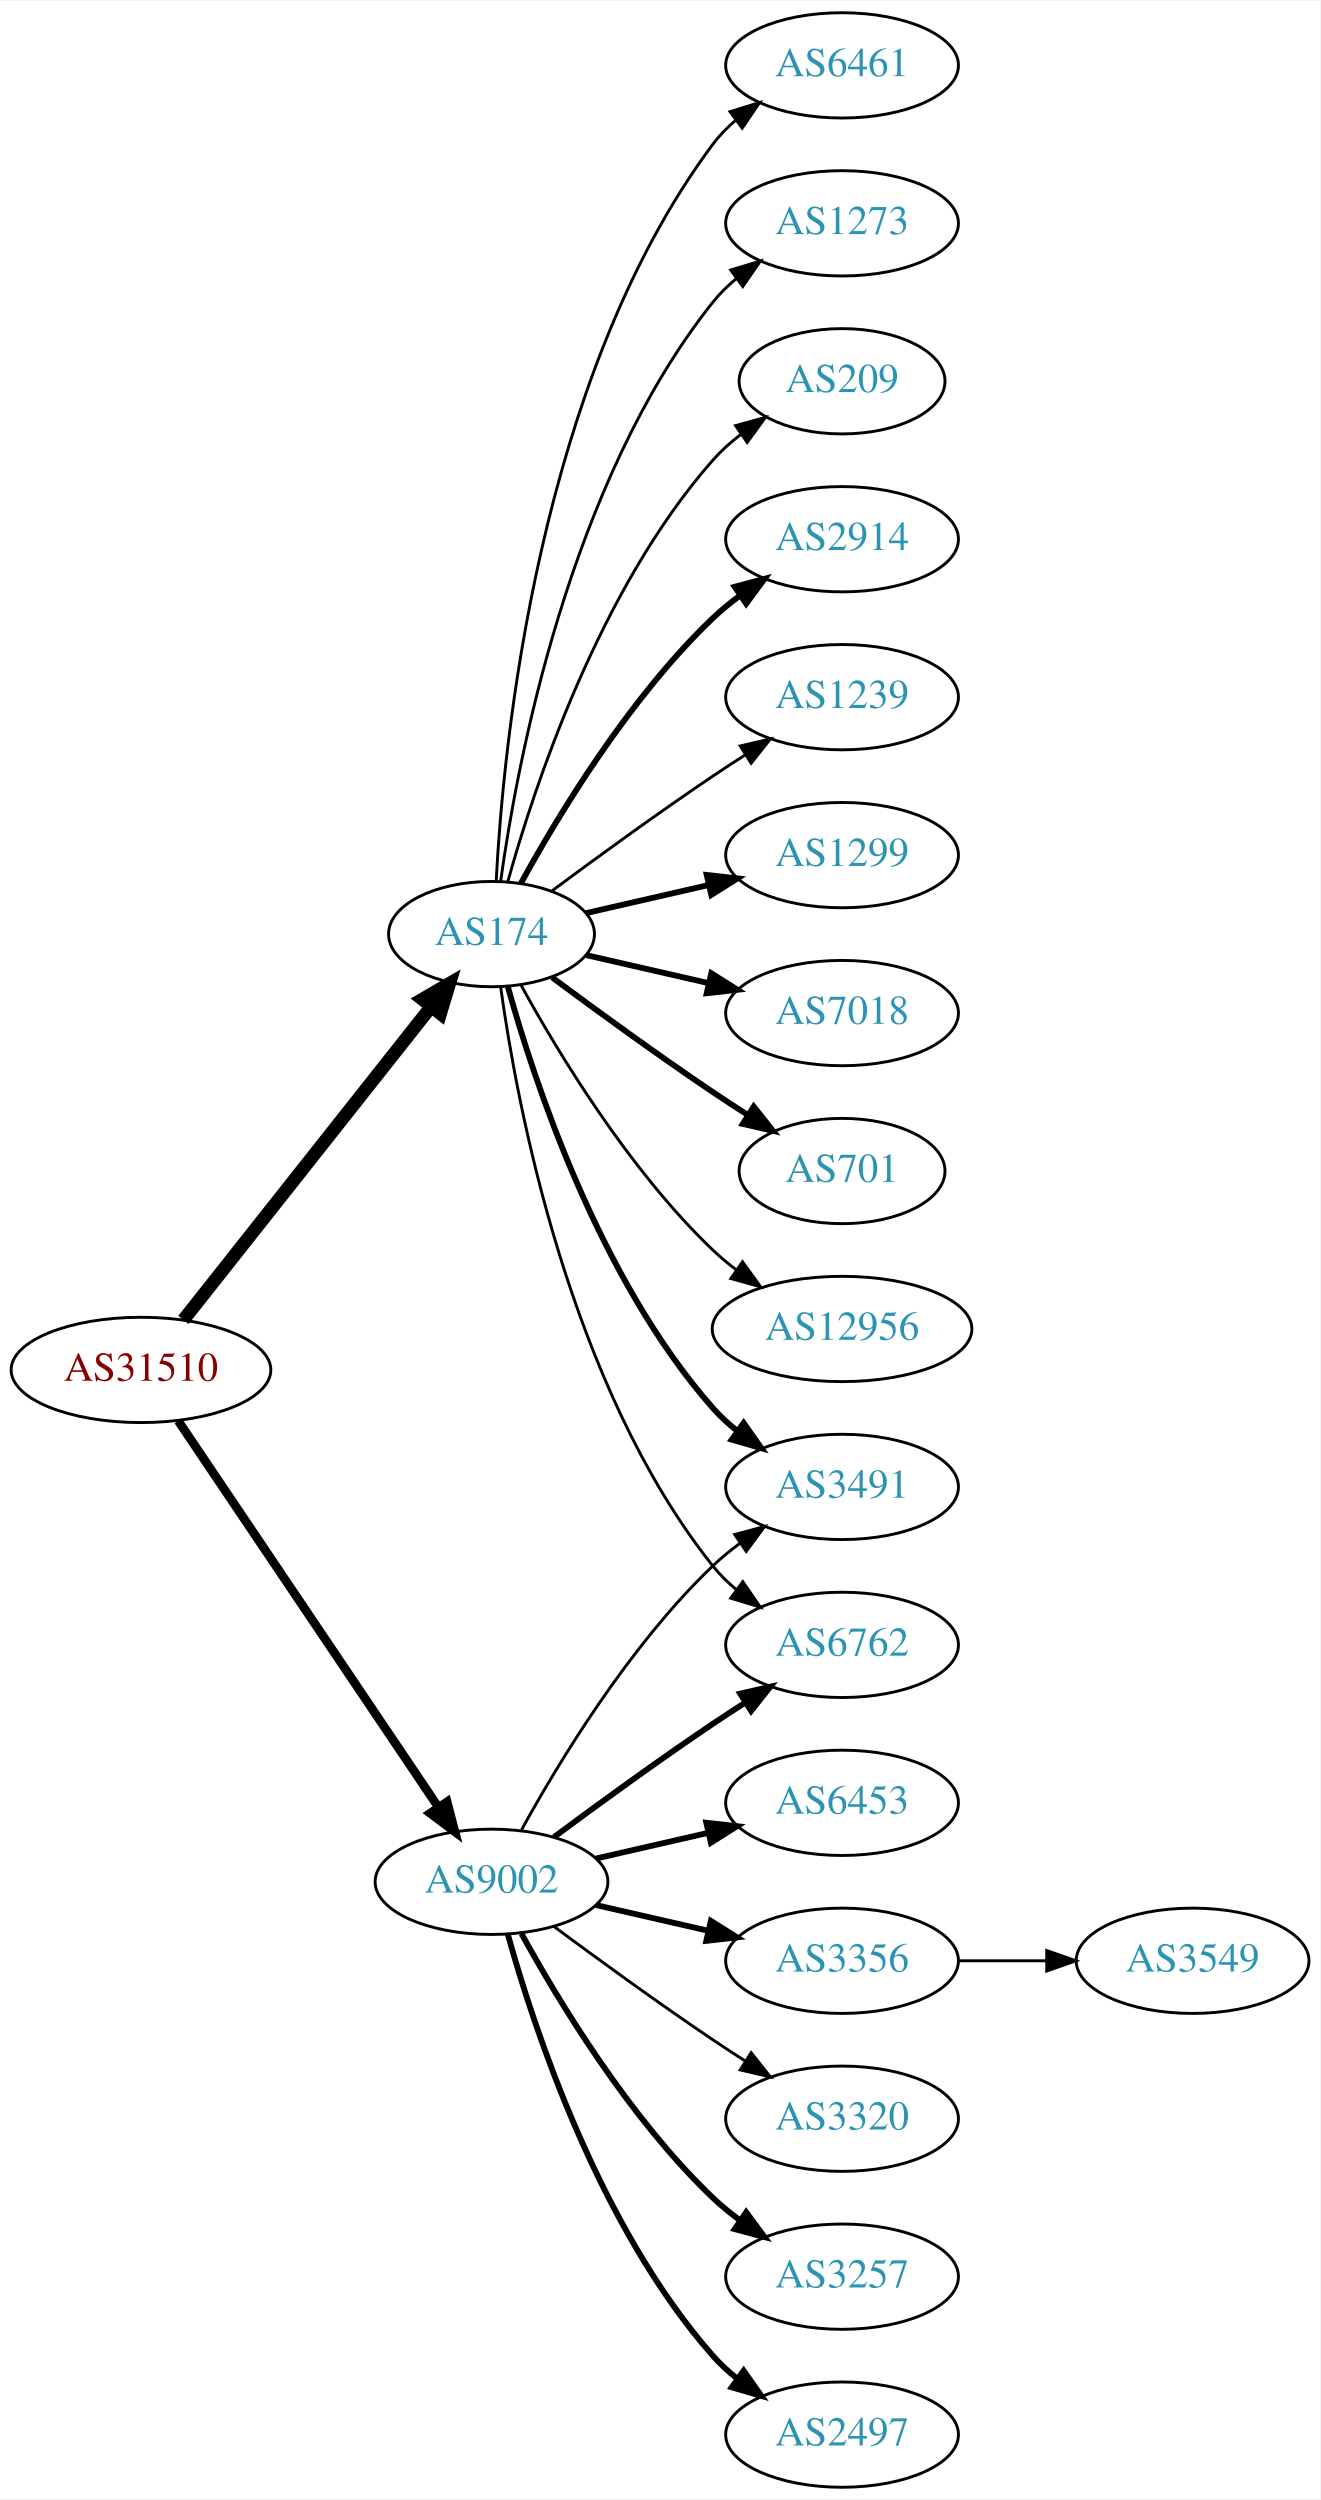
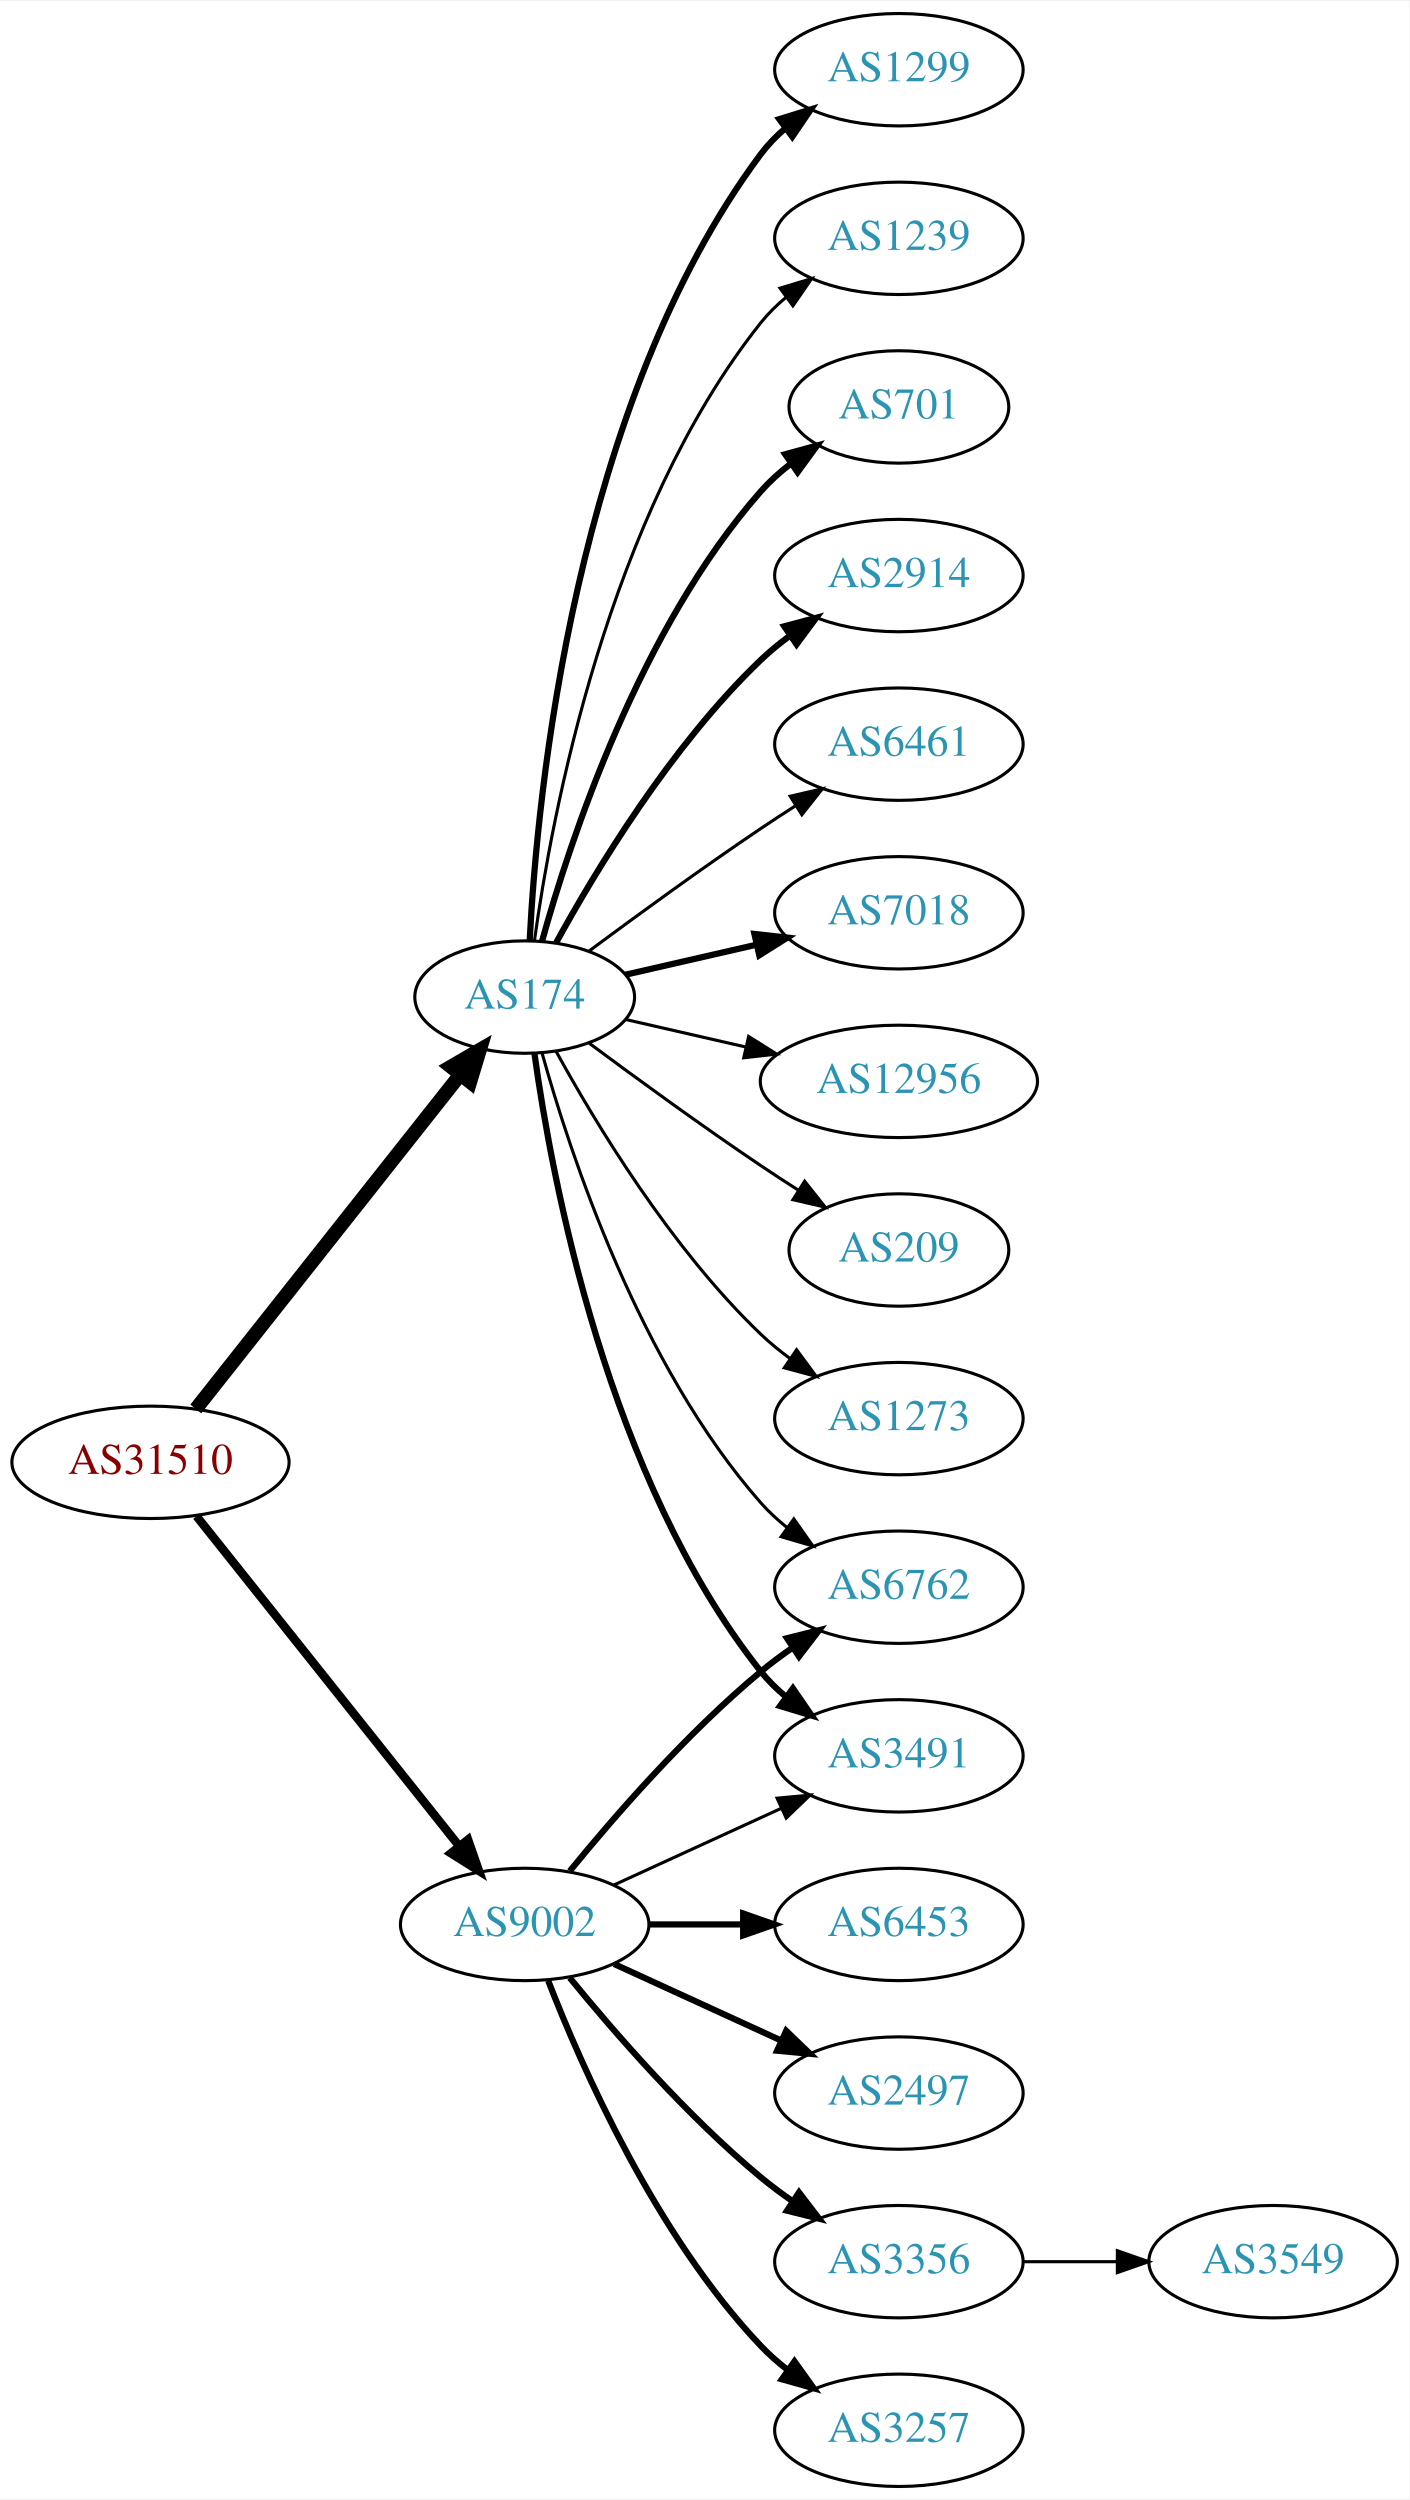
- <svg xmlns="http://www.w3.org/2000/svg" xmlns:xlink="http://www.w3.org/1999/xlink" width="451pt" height="854pt" viewBox="0.00 0.00 451.37 854.00">
-   <g id="graph0" class="graph" transform="scale(1 1) rotate(0) translate(4 850)">
-     <polygon fill="white" stroke="none" points="-4,4 -4,-850 447.37,-850 447.37,4 -4,4" />
+ <svg xmlns="http://www.w3.org/2000/svg" xmlns:xlink="http://www.w3.org/1999/xlink" width="451pt" height="800pt" viewBox="0.00 0.00 451.37 800.00">
+   <g id="graph0" class="graph" transform="scale(1 1) rotate(0) translate(4 796)">
+     <polygon fill="white" stroke="none" points="-4,4 -4,-796 447.37,-796 447.37,4 -4,4" />
    <g id="node1" class="node">
      <g id="a_node1">
        <a xlink:href="/asn/31510" xlink:title="AS31510 ~ Innsbrucker Kommunalbetriebe AG [AT]">
-           <ellipse fill="#ffffff" stroke="black" cx="44.196" cy="-382" rx="44.393" ry="18" />
-           <text text-anchor="middle" x="44.196" y="-378.3" font-family="Times,serif" font-size="14.00" fill="#880000">AS31510</text>
+           <ellipse fill="#ffffff" stroke="black" cx="44.196" cy="-328" rx="44.393" ry="18" />
+           <text text-anchor="middle" x="44.196" y="-324.3" font-family="Times,serif" font-size="14.00" fill="#880000">AS31510</text>
        </a>
      </g>
    </g>
    <g id="node2" class="node">
      <g id="a_node2">
        <a xlink:href="/asn/174" xlink:title="AS174 ~ Cogent Communications [US]">
-           <ellipse fill="#ffffff" stroke="black" cx="164.039" cy="-531" rx="35.194" ry="18" />
-           <text text-anchor="middle" x="164.039" y="-527.3" font-family="Times,serif" font-size="14.00" fill="#2c94b3">AS174</text>
+           <ellipse fill="#ffffff" stroke="black" cx="164.039" cy="-477" rx="35.194" ry="18" />
+           <text text-anchor="middle" x="164.039" y="-473.3" font-family="Times,serif" font-size="14.00" fill="#2c94b3">AS174</text>
        </a>
      </g>
    </g>
    <g id="edge1" class="edge">
-       <path fill="none" stroke="black" stroke-width="4.5" d="M58.714,-399.092C79.492,-425.364 119.383,-475.802 143.365,-506.125" />
-       <polygon fill="black" stroke="black" stroke-width="4.5" points="140.387,-508.706 149.678,-514.107 146.563,-503.821 140.387,-508.706" />
+       <path fill="none" stroke="black" stroke-width="4.5" d="M58.714,-345.092C79.492,-371.364 119.383,-421.802 143.365,-452.125" />
+       <polygon fill="black" stroke="black" stroke-width="4.5" points="140.387,-454.706 149.678,-460.107 146.563,-449.821 140.387,-454.706" />
    </g>
    <g id="node3" class="node">
      <g id="a_node3">
        <a xlink:href="/asn/9002" xlink:title="AS9002 ~ RETN Limited [EU]">
-           <ellipse fill="#ffffff" stroke="black" cx="164.039" cy="-207" rx="39.794" ry="18" />
-           <text text-anchor="middle" x="164.039" y="-203.3" font-family="Times,serif" font-size="14.00" fill="#2c94b3">AS9002</text>
+           <ellipse fill="#ffffff" stroke="black" cx="164.039" cy="-180" rx="39.794" ry="18" />
+           <text text-anchor="middle" x="164.039" y="-176.3" font-family="Times,serif" font-size="14.00" fill="#2c94b3">AS9002</text>
        </a>
      </g>
    </g>
    <g id="edge2" class="edge">
-       <path fill="none" stroke="black" stroke-width="3" d="M56.926,-364.581C77.803,-333.578 121.491,-268.699 145.794,-232.608" />
-       <polygon fill="black" stroke="black" stroke-width="3" points="148.847,-234.341 151.53,-224.091 143.041,-230.431 148.847,-234.341" />
+       <path fill="none" stroke="black" stroke-width="2.75" d="M58.945,-310.733C79.7,-284.666 119.146,-235.126 143.07,-205.079" />
+       <polygon fill="black" stroke="black" stroke-width="2.75" points="145.887,-207.16 149.378,-197.157 140.41,-202.8 145.887,-207.16" />
    </g>
    <g id="node4" class="node">
      <g id="a_node4">
-         <a xlink:href="/asn/2914" xlink:title="AS2914 ~ NTT America, Inc. [US]">
-           <ellipse fill="#ffffff" stroke="black" cx="283.881" cy="-666" rx="39.794" ry="18" />
-           <text text-anchor="middle" x="283.881" y="-662.3" font-family="Times,serif" font-size="14.00" fill="#2c94b3">AS2914</text>
+         <a xlink:href="/asn/1299" xlink:title="AS1299 ~ Telia Carrier [EU]">
+           <ellipse fill="#ffffff" stroke="black" cx="283.881" cy="-774" rx="39.794" ry="18" />
+           <text text-anchor="middle" x="283.881" y="-770.3" font-family="Times,serif" font-size="14.00" fill="#2c94b3">AS1299</text>
        </a>
      </g>
    </g>
    <g id="edge3" class="edge">
-       <path fill="none" stroke="black" stroke-width="2" d="M174.065,-548.321C186.548,-571.1 210.837,-611.453 239.685,-639 242.553,-641.739 245.742,-644.347 249.051,-646.785" />
-       <polygon fill="black" stroke="black" stroke-width="2" points="247.175,-649.742 257.411,-652.477 251.114,-643.956 247.175,-649.742" />
+       <path fill="none" stroke="black" stroke-width="2" d="M165.63,-495.023C168.007,-541.412 179.925,-666.893 239.685,-747 241.933,-750.013 244.624,-752.769 247.551,-755.272" />
+       <polygon fill="black" stroke="black" stroke-width="2" points="245.582,-758.169 255.702,-761.303 249.746,-752.542 245.582,-758.169" />
    </g>
    <g id="node5" class="node">
      <g id="a_node5">
        <a xlink:href="/asn/1239" xlink:title="AS1239 ~ Sprint [US]">
-           <ellipse fill="#ffffff" stroke="black" cx="283.881" cy="-612" rx="39.794" ry="18" />
-           <text text-anchor="middle" x="283.881" y="-608.3" font-family="Times,serif" font-size="14.00" fill="#2c94b3">AS1239</text>
+           <ellipse fill="#ffffff" stroke="black" cx="283.881" cy="-720" rx="39.794" ry="18" />
+           <text text-anchor="middle" x="283.881" y="-716.3" font-family="Times,serif" font-size="14.00" fill="#2c94b3">AS1239</text>
        </a>
      </g>
    </g>
    <g id="edge4" class="edge">
-       <path fill="none" stroke="black" d="M184.74,-545.81C199.642,-556.875 220.71,-572.228 239.685,-585 243.234,-587.389 246.984,-589.839 250.733,-592.242" />
-       <polygon fill="black" stroke="black" points="249.059,-595.325 259.381,-597.712 252.801,-589.409 249.059,-595.325" />
+       <path fill="none" stroke="black" d="M167.178,-495.17C172.678,-534.974 190.504,-631.233 239.685,-693 242.026,-695.94 244.781,-698.649 247.747,-701.121" />
+       <polygon fill="black" stroke="black" points="245.812,-704.042 255.953,-707.11 249.939,-698.388 245.812,-704.042" />
    </g>
    <g id="node6" class="node">
      <g id="a_node6">
-         <a xlink:href="/asn/1299" xlink:title="AS1299 ~ Telia Carrier [EU]">
-           <ellipse fill="#ffffff" stroke="black" cx="283.881" cy="-558" rx="39.794" ry="18" />
-           <text text-anchor="middle" x="283.881" y="-554.3" font-family="Times,serif" font-size="14.00" fill="#2c94b3">AS1299</text>
+         <a xlink:href="/asn/701" xlink:title="AS701 ~ UUNET [US]">
+           <ellipse fill="#ffffff" stroke="black" cx="283.881" cy="-666" rx="35.194" ry="18" />
+           <text text-anchor="middle" x="283.881" y="-662.3" font-family="Times,serif" font-size="14.00" fill="#2c94b3">AS701</text>
        </a>
      </g>
    </g>
    <g id="edge5" class="edge">
-       <path fill="none" stroke="black" stroke-width="2" d="M196.309,-538.165C209.148,-541.106 224.253,-544.567 238.22,-547.767" />
-       <polygon fill="black" stroke="black" stroke-width="2" points="237.612,-551.219 248.141,-550.04 239.175,-544.395 237.612,-551.219" />
+       <path fill="none" stroke="black" stroke-width="2" d="M169.612,-494.946C178.517,-526.995 200.801,-594.842 239.685,-639 242.512,-642.211 245.814,-645.172 249.309,-647.864" />
+       <polygon fill="black" stroke="black" stroke-width="2" points="247.466,-650.845 257.684,-653.645 251.443,-645.084 247.466,-650.845" />
    </g>
    <g id="node7" class="node">
      <g id="a_node7">
+         <a xlink:href="/asn/2914" xlink:title="AS2914 ~ NTT America, Inc. [US]">
+           <ellipse fill="#ffffff" stroke="black" cx="283.881" cy="-612" rx="39.794" ry="18" />
+           <text text-anchor="middle" x="283.881" y="-608.3" font-family="Times,serif" font-size="14.00" fill="#2c94b3">AS2914</text>
+         </a>
+       </g>
+     </g>
+     <g id="edge6" class="edge">
+       <path fill="none" stroke="black" stroke-width="2" d="M174.065,-494.321C186.548,-517.1 210.837,-557.453 239.685,-585 242.553,-587.739 245.742,-590.347 249.051,-592.785" />
+       <polygon fill="black" stroke="black" stroke-width="2" points="247.175,-595.742 257.411,-598.477 251.114,-589.956 247.175,-595.742" />
+     </g>
+     <g id="node8" class="node">
+       <g id="a_node8">
+         <a xlink:href="/asn/3491" xlink:title="AS3491 ~ PCCW Global, Inc. [US]">
+           <ellipse fill="#ffffff" stroke="black" cx="283.881" cy="-234" rx="39.794" ry="18" />
+           <text text-anchor="middle" x="283.881" y="-230.3" font-family="Times,serif" font-size="14.00" fill="#2c94b3">AS3491</text>
+         </a>
+       </g>
+     </g>
+     <g id="edge7" class="edge">
+       <path fill="none" stroke="black" stroke-width="2" d="M167.178,-458.83C172.678,-419.026 190.504,-322.767 239.685,-261 242.026,-258.06 244.781,-255.351 247.747,-252.879" />
+       <polygon fill="black" stroke="black" stroke-width="2" points="249.939,-255.612 255.953,-246.89 245.812,-249.958 249.939,-255.612" />
+     </g>
+     <g id="node9" class="node">
+       <g id="a_node9">
+         <a xlink:href="/asn/6461" xlink:title="AS6461 ~ Zayo Bandwidth [US]">
+           <ellipse fill="#ffffff" stroke="black" cx="283.881" cy="-558" rx="39.794" ry="18" />
+           <text text-anchor="middle" x="283.881" y="-554.3" font-family="Times,serif" font-size="14.00" fill="#2c94b3">AS6461</text>
+         </a>
+       </g>
+     </g>
+     <g id="edge8" class="edge">
+       <path fill="none" stroke="black" d="M184.74,-491.81C199.642,-502.875 220.71,-518.228 239.685,-531 243.234,-533.389 246.984,-535.839 250.733,-538.242" />
+       <polygon fill="black" stroke="black" points="249.059,-541.325 259.381,-543.712 252.801,-535.409 249.059,-541.325" />
+     </g>
+     <g id="node10" class="node">
+       <g id="a_node10">
        <a xlink:href="/asn/7018" xlink:title="AS7018 ~ AT&amp;T Services, Inc. [US]">
          <ellipse fill="#ffffff" stroke="black" cx="283.881" cy="-504" rx="39.794" ry="18" />
          <text text-anchor="middle" x="283.881" y="-500.3" font-family="Times,serif" font-size="14.00" fill="#2c94b3">AS7018</text>
        </a>
      </g>
    </g>
-     <g id="edge6" class="edge">
-       <path fill="none" stroke="black" stroke-width="2" d="M196.309,-523.835C209.148,-520.894 224.253,-517.433 238.22,-514.233" />
-       <polygon fill="black" stroke="black" stroke-width="2" points="239.175,-517.605 248.141,-511.96 237.612,-510.781 239.175,-517.605" />
-     </g>
-     <g id="node8" class="node">
-       <g id="a_node8">
-         <a xlink:href="/asn/3491" xlink:title="AS3491 ~ PCCW Global, Inc. [US]">
-           <ellipse fill="#ffffff" stroke="black" cx="283.881" cy="-342" rx="39.794" ry="18" />
-           <text text-anchor="middle" x="283.881" y="-338.3" font-family="Times,serif" font-size="14.00" fill="#2c94b3">AS3491</text>
-         </a>
-       </g>
-     </g>
-     <g id="edge7" class="edge">
-       <path fill="none" stroke="black" stroke-width="2" d="M169.612,-513.054C178.517,-481.005 200.801,-413.158 239.685,-369 242.169,-366.179 245.019,-363.551 248.044,-361.129" />
-       <polygon fill="black" stroke="black" stroke-width="2" points="250.23,-363.869 256.334,-355.209 246.162,-358.172 250.23,-363.869" />
-     </g>
-     <g id="node9" class="node">
-       <g id="a_node9">
-         <a xlink:href="/asn/701" xlink:title="AS701 ~ UUNET [US]">
-           <ellipse fill="#ffffff" stroke="black" cx="283.881" cy="-450" rx="35.194" ry="18" />
-           <text text-anchor="middle" x="283.881" y="-446.3" font-family="Times,serif" font-size="14.00" fill="#2c94b3">AS701</text>
-         </a>
-       </g>
-     </g>
-     <g id="edge8" class="edge">
-       <path fill="none" stroke="black" stroke-width="2" d="M184.74,-516.19C199.642,-505.125 220.71,-489.772 239.685,-477 243.502,-474.431 247.552,-471.79 251.583,-469.214" />
-       <polygon fill="black" stroke="black" stroke-width="2" points="253.687,-472.025 260.277,-463.729 249.952,-466.105 253.687,-472.025" />
-     </g>
-     <g id="node10" class="node">
-       <g id="a_node10">
-         <a xlink:href="/asn/12956" xlink:title="AS12956 ~ TELXIUS [ES]">
-           <ellipse fill="#ffffff" stroke="black" cx="283.881" cy="-396" rx="44.393" ry="18" />
-           <text text-anchor="middle" x="283.881" y="-392.3" font-family="Times,serif" font-size="14.00" fill="#2c94b3">AS12956</text>
-         </a>
-       </g>
-     </g>
    <g id="edge9" class="edge">
-       <path fill="none" stroke="black" d="M174.065,-513.679C186.548,-490.9 210.837,-450.547 239.685,-423 242.192,-420.607 244.943,-418.313 247.805,-416.145" />
-       <polygon fill="black" stroke="black" points="249.857,-418.982 256.056,-410.39 245.852,-413.241 249.857,-418.982" />
+       <path fill="none" stroke="black" stroke-width="2" d="M196.309,-484.165C209.148,-487.106 224.253,-490.567 238.22,-493.767" />
+       <polygon fill="black" stroke="black" stroke-width="2" points="237.612,-497.219 248.141,-496.04 239.175,-490.395 237.612,-497.219" />
    </g>
    <g id="node11" class="node">
      <g id="a_node11">
-         <a xlink:href="/asn/6461" xlink:title="AS6461 ~ Zayo Bandwidth [US]">
-           <ellipse fill="#ffffff" stroke="black" cx="283.881" cy="-828" rx="39.794" ry="18" />
-           <text text-anchor="middle" x="283.881" y="-824.3" font-family="Times,serif" font-size="14.00" fill="#2c94b3">AS6461</text>
+         <a xlink:href="/asn/12956" xlink:title="AS12956 ~ TELXIUS [ES]">
+           <ellipse fill="#ffffff" stroke="black" cx="283.881" cy="-450" rx="44.393" ry="18" />
+           <text text-anchor="middle" x="283.881" y="-446.3" font-family="Times,serif" font-size="14.00" fill="#2c94b3">AS12956</text>
        </a>
      </g>
    </g>
    <g id="edge10" class="edge">
-       <path fill="none" stroke="black" d="M165.63,-549.023C168.007,-595.412 179.925,-720.893 239.685,-801 241.933,-804.013 244.624,-806.769 247.551,-809.272" />
-       <polygon fill="black" stroke="black" points="245.582,-812.169 255.702,-815.303 249.746,-806.542 245.582,-812.169" />
+       <path fill="none" stroke="black" d="M196.309,-469.835C208.154,-467.121 221.928,-463.966 234.957,-460.98" />
+       <polygon fill="black" stroke="black" points="235.766,-464.386 244.732,-458.741 234.203,-457.563 235.766,-464.386" />
    </g>
    <g id="node12" class="node">
      <g id="a_node12">
        <a xlink:href="/asn/6762" xlink:title="AS6762 ~ TELECOM ITALIA SPARKLE S.p.A. [IT]">
          <ellipse fill="#ffffff" stroke="black" cx="283.881" cy="-288" rx="39.794" ry="18" />
          <text text-anchor="middle" x="283.881" y="-284.3" font-family="Times,serif" font-size="14.00" fill="#2c94b3">AS6762</text>
        </a>
      </g>
    </g>
    <g id="edge11" class="edge">
-       <path fill="none" stroke="black" d="M167.178,-512.83C172.678,-473.026 190.504,-376.767 239.685,-315 242.026,-312.06 244.781,-309.351 247.747,-306.879" />
-       <polygon fill="black" stroke="black" points="249.939,-309.612 255.953,-300.89 245.812,-303.958 249.939,-309.612" />
+       <path fill="none" stroke="black" d="M169.612,-459.054C178.517,-427.005 200.801,-359.158 239.685,-315 242.169,-312.179 245.019,-309.551 248.044,-307.129" />
+       <polygon fill="black" stroke="black" points="250.23,-309.869 256.334,-301.209 246.162,-304.172 250.23,-309.869" />
    </g>
    <g id="node13" class="node">
      <g id="a_node13">
-         <a xlink:href="/asn/1273" xlink:title="AS1273 ~ Vodafone Group PLC [EU]">
-           <ellipse fill="#ffffff" stroke="black" cx="283.881" cy="-774" rx="39.794" ry="18" />
-           <text text-anchor="middle" x="283.881" y="-770.3" font-family="Times,serif" font-size="14.00" fill="#2c94b3">AS1273</text>
+         <a xlink:href="/asn/209" xlink:title="AS209 ~ CenturyLink Communications, LLC [US]">
+           <ellipse fill="#ffffff" stroke="black" cx="283.881" cy="-396" rx="35.194" ry="18" />
+           <text text-anchor="middle" x="283.881" y="-392.3" font-family="Times,serif" font-size="14.00" fill="#2c94b3">AS209</text>
        </a>
      </g>
    </g>
    <g id="edge12" class="edge">
-       <path fill="none" stroke="black" d="M167.178,-549.17C172.678,-588.974 190.504,-685.233 239.685,-747 242.026,-749.94 244.781,-752.649 247.747,-755.121" />
-       <polygon fill="black" stroke="black" points="245.812,-758.042 255.953,-761.11 249.939,-752.388 245.812,-758.042" />
+       <path fill="none" stroke="black" d="M184.74,-462.19C199.642,-451.125 220.71,-435.772 239.685,-423 243.502,-420.431 247.552,-417.79 251.583,-415.214" />
+       <polygon fill="black" stroke="black" points="253.687,-418.025 260.277,-409.729 249.952,-412.105 253.687,-418.025" />
    </g>
    <g id="node14" class="node">
      <g id="a_node14">
-         <a xlink:href="/asn/209" xlink:title="AS209 ~ CenturyLink Communications, LLC [US]">
-           <ellipse fill="#ffffff" stroke="black" cx="283.881" cy="-720" rx="35.194" ry="18" />
-           <text text-anchor="middle" x="283.881" y="-716.3" font-family="Times,serif" font-size="14.00" fill="#2c94b3">AS209</text>
+         <a xlink:href="/asn/1273" xlink:title="AS1273 ~ Vodafone Group PLC [EU]">
+           <ellipse fill="#ffffff" stroke="black" cx="283.881" cy="-342" rx="39.794" ry="18" />
+           <text text-anchor="middle" x="283.881" y="-338.3" font-family="Times,serif" font-size="14.00" fill="#2c94b3">AS1273</text>
        </a>
      </g>
    </g>
    <g id="edge13" class="edge">
-       <path fill="none" stroke="black" d="M169.612,-548.946C178.517,-580.995 200.801,-648.842 239.685,-693 242.512,-696.211 245.814,-699.172 249.309,-701.864" />
-       <polygon fill="black" stroke="black" points="247.466,-704.845 257.684,-707.645 251.443,-699.084 247.466,-704.845" />
-     </g>
-     <g id="edge18" class="edge">
-       <path fill="none" stroke="black" d="M174.28,-224.713C186.825,-247.561 211.002,-287.611 239.685,-315 242.553,-317.739 245.742,-320.347 249.051,-322.785" />
-       <polygon fill="black" stroke="black" points="247.175,-325.742 257.411,-328.477 251.114,-319.956 247.175,-325.742" />
-     </g>
-     <g id="edge16" class="edge">
-       <path fill="none" stroke="black" stroke-width="2" d="M185.369,-222.277C200.231,-233.304 220.976,-248.407 239.685,-261 243.234,-263.389 246.984,-265.839 250.733,-268.242" />
-       <polygon fill="black" stroke="black" stroke-width="2" points="249.059,-271.325 259.381,-273.712 252.801,-265.409 249.059,-271.325" />
+       <path fill="none" stroke="black" d="M174.065,-459.679C186.548,-436.9 210.837,-396.547 239.685,-369 242.553,-366.261 245.742,-363.653 249.051,-361.215" />
+       <polygon fill="black" stroke="black" points="251.114,-364.044 257.411,-355.523 247.175,-358.258 251.114,-364.044" />
+     </g>
+     <g id="edge19" class="edge">
+       <path fill="none" stroke="black" d="M192.667,-192.661C208.624,-199.973 228.895,-209.261 246.178,-217.181" />
+       <polygon fill="black" stroke="black" points="244.876,-220.435 255.425,-221.419 247.793,-214.071 244.876,-220.435" />
+     </g>
+     <g id="edge17" class="edge">
+       <path fill="none" stroke="black" stroke-width="2" d="M178.458,-197.065C192.572,-214.375 215.987,-241.345 239.685,-261 242.901,-263.668 246.402,-266.27 249.972,-268.741" />
+       <polygon fill="black" stroke="black" stroke-width="2" points="248.05,-271.666 258.329,-274.236 251.896,-265.817 248.05,-271.666" />
    </g>
    <g id="node15" class="node">
      <g id="a_node15">
-         <a xlink:href="/asn/3257" xlink:title="AS3257 ~ GTT [DE]">
-           <ellipse fill="#ffffff" stroke="black" cx="283.881" cy="-72" rx="39.794" ry="18" />
-           <text text-anchor="middle" x="283.881" y="-68.3" font-family="Times,serif" font-size="14.00" fill="#2c94b3">AS3257</text>
+         <a xlink:href="/asn/2497" xlink:title="AS2497 ~ Internet Initiative Japan Inc. [JP]">
+           <ellipse fill="#ffffff" stroke="black" cx="283.881" cy="-126" rx="39.794" ry="18" />
+           <text text-anchor="middle" x="283.881" y="-122.3" font-family="Times,serif" font-size="14.00" fill="#2c94b3">AS2497</text>
        </a>
      </g>
    </g>
    <g id="edge14" class="edge">
-       <path fill="none" stroke="black" stroke-width="2" d="M174.28,-189.287C186.825,-166.439 211.002,-126.389 239.685,-99 242.553,-96.261 245.742,-93.653 249.051,-91.215" />
-       <polygon fill="black" stroke="black" stroke-width="2" points="251.114,-94.044 257.411,-85.523 247.175,-88.258 251.114,-94.044" />
+       <path fill="none" stroke="black" stroke-width="2" d="M192.667,-167.339C208.624,-160.027 228.895,-150.739 246.178,-142.819" />
+       <polygon fill="black" stroke="black" stroke-width="2" points="247.793,-145.929 255.425,-138.581 244.876,-139.565 247.793,-145.929" />
    </g>
    <g id="node16" class="node">
      <g id="a_node16">
-         <a xlink:href="/asn/2497" xlink:title="AS2497 ~ Internet Initiative Japan Inc. [JP]">
-           <ellipse fill="#ffffff" stroke="black" cx="283.881" cy="-18" rx="39.794" ry="18" />
-           <text text-anchor="middle" x="283.881" y="-14.3" font-family="Times,serif" font-size="14.00" fill="#2c94b3">AS2497</text>
+         <a xlink:href="/asn/3356" xlink:title="AS3356 ~ Level 3 Parent, LLC [US]">
+           <ellipse fill="#ffffff" stroke="black" cx="283.881" cy="-72" rx="39.794" ry="18" />
+           <text text-anchor="middle" x="283.881" y="-68.3" font-family="Times,serif" font-size="14.00" fill="#2c94b3">AS3356</text>
        </a>
      </g>
    </g>
    <g id="edge15" class="edge">
-       <path fill="none" stroke="black" stroke-width="2" d="M169.612,-189.054C178.517,-157.005 200.801,-89.158 239.685,-45 242.169,-42.179 245.019,-39.551 248.044,-37.129" />
-       <polygon fill="black" stroke="black" stroke-width="2" points="250.23,-39.869 256.334,-31.209 246.162,-34.172 250.23,-39.869" />
+       <path fill="none" stroke="black" stroke-width="2" d="M178.458,-162.935C192.572,-145.625 215.987,-118.655 239.685,-99 242.901,-96.332 246.402,-93.73 249.972,-91.259" />
+       <polygon fill="black" stroke="black" stroke-width="2" points="251.896,-94.183 258.329,-85.764 248.05,-88.334 251.896,-94.183" />
    </g>
    <g id="node17" class="node">
      <g id="a_node17">
-         <a xlink:href="/asn/6453" xlink:title="AS6453 ~ TATA COMMUNICATIONS (AMERICA) INC [US]">
-           <ellipse fill="#ffffff" stroke="black" cx="283.881" cy="-234" rx="39.794" ry="18" />
-           <text text-anchor="middle" x="283.881" y="-230.3" font-family="Times,serif" font-size="14.00" fill="#2c94b3">AS6453</text>
-         </a>
-       </g>
-     </g>
-     <g id="edge17" class="edge">
-       <path fill="none" stroke="black" stroke-width="2" d="M199.758,-214.955C211.758,-217.704 225.379,-220.825 238.071,-223.733" />
-       <polygon fill="black" stroke="black" stroke-width="2" points="237.474,-227.187 248.003,-226.009 239.037,-220.364 237.474,-227.187" />
+         <a xlink:href="/asn/3257" xlink:title="AS3257 ~ GTT [DE]">
+           <ellipse fill="#ffffff" stroke="black" cx="283.881" cy="-18" rx="39.794" ry="18" />
+           <text text-anchor="middle" x="283.881" y="-14.3" font-family="Times,serif" font-size="14.00" fill="#2c94b3">AS3257</text>
+         </a>
+       </g>
+     </g>
+     <g id="edge16" class="edge">
+       <path fill="none" stroke="black" stroke-width="2" d="M171.562,-162.006C182.312,-134.272 205.969,-80.571 239.685,-45 242.271,-42.272 245.188,-39.706 248.257,-37.323" />
+       <polygon fill="black" stroke="black" stroke-width="2" points="250.435,-40.069 256.605,-31.457 246.411,-34.342 250.435,-40.069" />
    </g>
    <g id="node18" class="node">
      <g id="a_node18">
-         <a xlink:href="/asn/3356" xlink:title="AS3356 ~ Level 3 Parent, LLC [US]">
+         <a xlink:href="/asn/6453" xlink:title="AS6453 ~ TATA COMMUNICATIONS (AMERICA) INC [US]">
          <ellipse fill="#ffffff" stroke="black" cx="283.881" cy="-180" rx="39.794" ry="18" />
-           <text text-anchor="middle" x="283.881" y="-176.3" font-family="Times,serif" font-size="14.00" fill="#2c94b3">AS3356</text>
-         </a>
-       </g>
-     </g>
-     <g id="edge19" class="edge">
-       <path fill="none" stroke="black" stroke-width="2" d="M199.758,-199.045C211.758,-196.296 225.379,-193.175 238.071,-190.267" />
-       <polygon fill="black" stroke="black" stroke-width="2" points="239.037,-193.636 248.003,-187.991 237.474,-186.813 239.037,-193.636" />
+           <text text-anchor="middle" x="283.881" y="-176.3" font-family="Times,serif" font-size="14.00" fill="#2c94b3">AS6453</text>
+         </a>
+       </g>
+     </g>
+     <g id="edge18" class="edge">
+       <path fill="none" stroke="black" stroke-width="2" d="M203.951,-180C213.505,-180 223.854,-180 233.817,-180" />
+       <polygon fill="black" stroke="black" stroke-width="2" points="234.009,-183.5 244.009,-180 234.009,-176.5 234.009,-183.5" />
    </g>
    <g id="node19" class="node">
      <g id="a_node19">
-         <a xlink:href="/asn/3320" xlink:title="AS3320 ~ DTAG [DE]">
-           <ellipse fill="#ffffff" stroke="black" cx="283.881" cy="-126" rx="39.794" ry="18" />
-           <text text-anchor="middle" x="283.881" y="-122.3" font-family="Times,serif" font-size="14.00" fill="#2c94b3">AS3320</text>
+         <a xlink:href="/asn/3549" xlink:title="AS3549 ~ Level 3 Parent, LLC [US]">
+           <ellipse fill="#ffffff" stroke="black" cx="403.724" cy="-72" rx="39.794" ry="18" />
+           <text text-anchor="middle" x="403.724" y="-68.3" font-family="Times,serif" font-size="14.00" fill="#2c94b3">AS3549</text>
        </a>
      </g>
    </g>
    <g id="edge20" class="edge">
-       <path fill="none" stroke="black" d="M185.369,-191.723C200.231,-180.696 220.976,-165.593 239.685,-153 243.234,-150.611 246.984,-148.161 250.733,-145.758" />
-       <polygon fill="black" stroke="black" points="252.801,-148.591 259.381,-140.288 249.059,-142.675 252.801,-148.591" />
-     </g>
-     <g id="node20" class="node">
-       <g id="a_node20">
-         <a xlink:href="/asn/3549" xlink:title="AS3549 ~ Level 3 Parent, LLC [US]">
-           <ellipse fill="#ffffff" stroke="black" cx="403.724" cy="-180" rx="39.794" ry="18" />
-           <text text-anchor="middle" x="403.724" y="-176.3" font-family="Times,serif" font-size="14.00" fill="#2c94b3">AS3549</text>
-         </a>
-       </g>
-     </g>
-     <g id="edge21" class="edge">
-       <path fill="none" stroke="black" d="M323.794,-180C333.347,-180 343.697,-180 353.659,-180" />
-       <polygon fill="black" stroke="black" points="353.852,-183.5 363.852,-180 353.852,-176.5 353.852,-183.5" />
+       <path fill="none" stroke="black" d="M323.794,-72C333.347,-72 343.697,-72 353.659,-72" />
+       <polygon fill="black" stroke="black" points="353.852,-75.5 363.852,-72 353.852,-68.5 353.852,-75.5" />
    </g>
  </g>
</svg>
